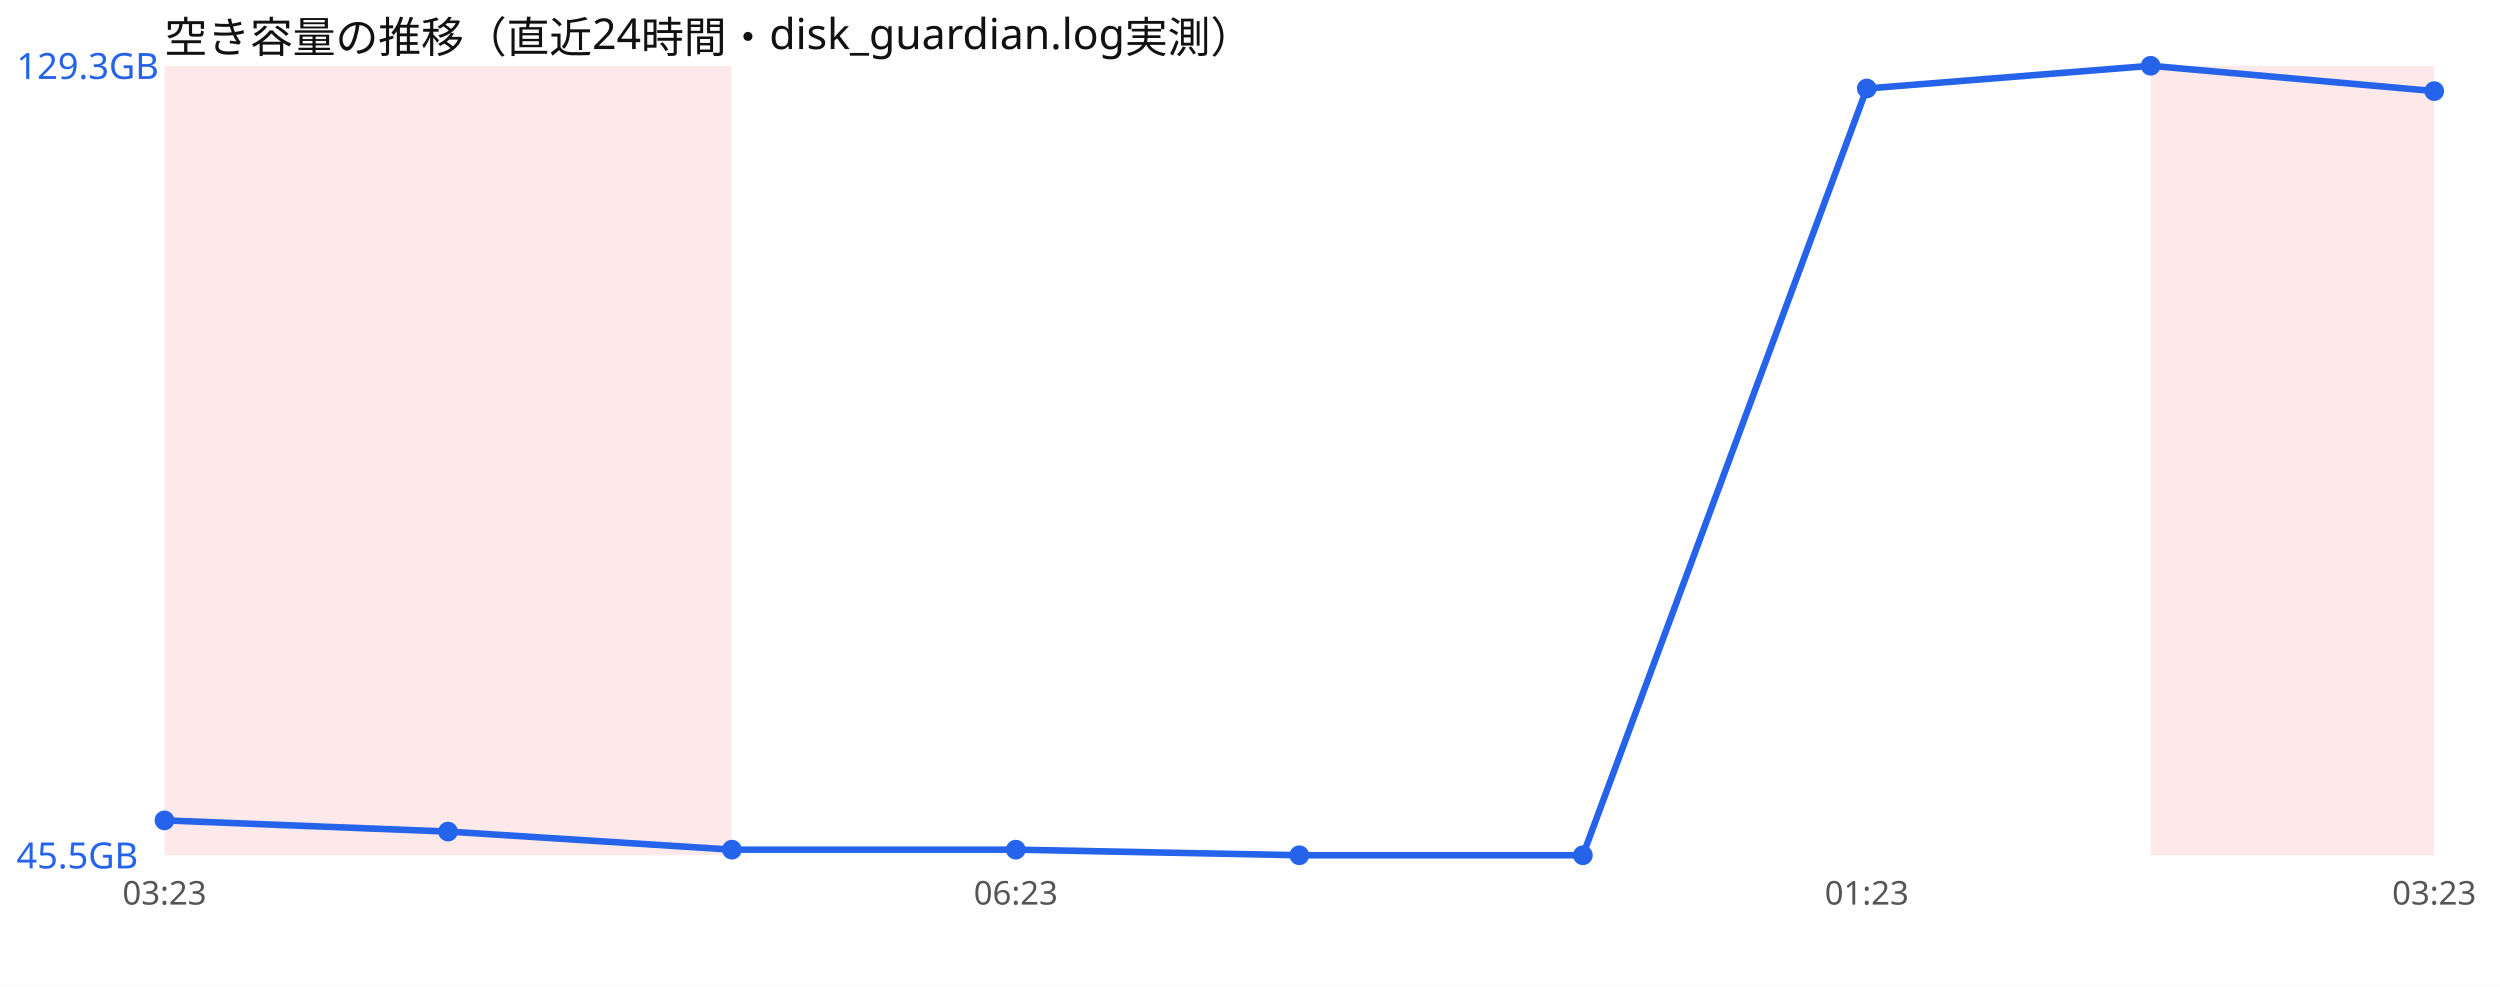
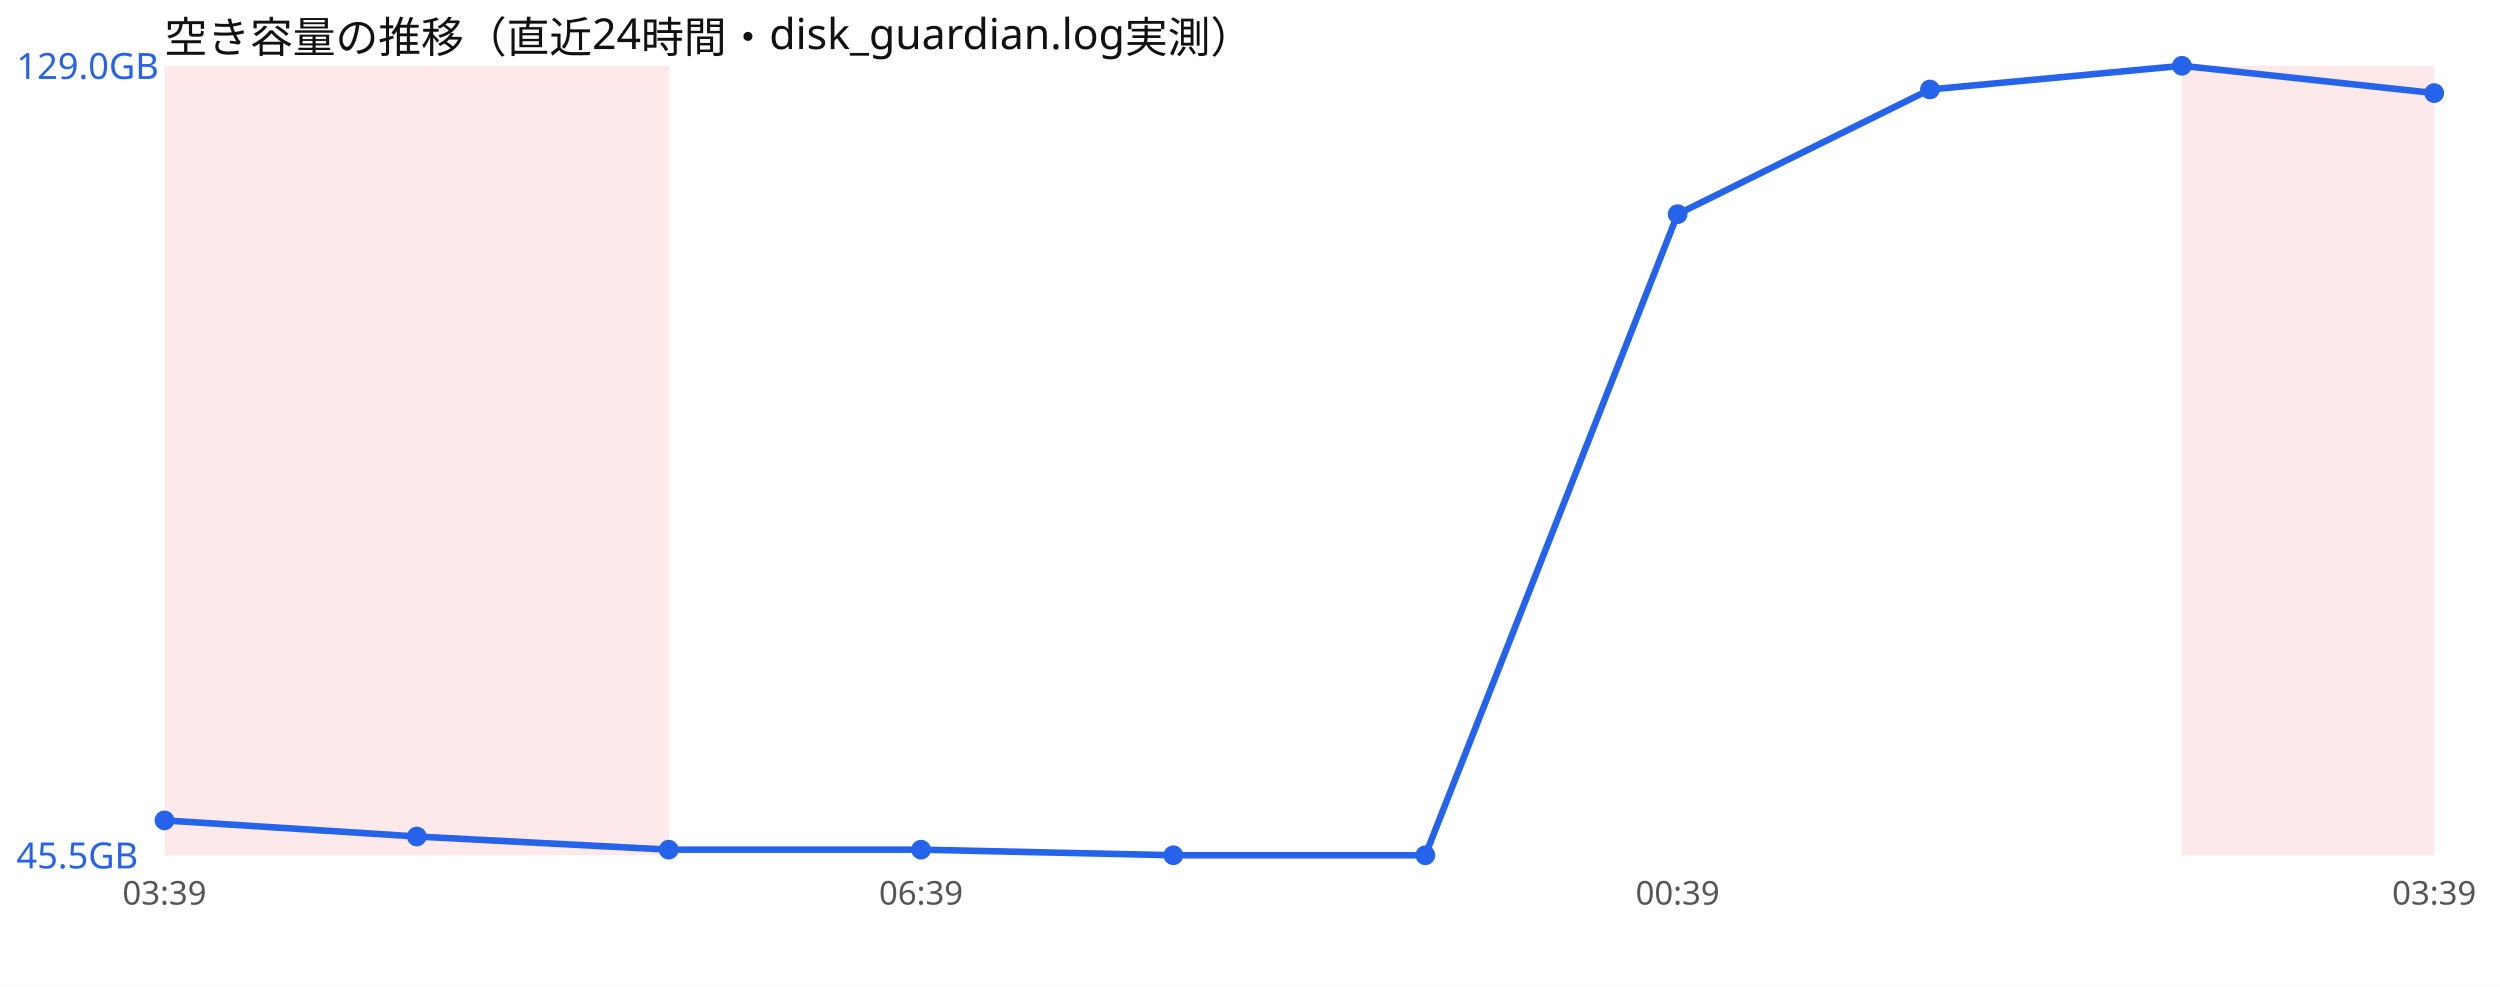
<svg xmlns="http://www.w3.org/2000/svg" width="760" height="300" viewBox="0 0 760 300" font-family="sans-serif">
  <rect width="760" height="300" fill="#ffffff" />
  <text x="50" y="16" font-size="13" fill="#111">空き容量の推移（直近24時間・disk_guardian.log実測）</text>
-   <rect x="50.0" y="20" width="86.2" height="240" fill="#ef4444" opacity="0.12" />
-   <rect x="136.2" y="20" width="86.2" height="240" fill="#ef4444" opacity="0.12" />
-   <rect x="653.8" y="20" width="86.2" height="240" fill="#ef4444" opacity="0.12" />
-   <polyline points="50.0,249.4 136.2,252.8 222.5,258.3 308.8,258.3 395.0,260.0 481.2,260.0 567.5,26.9 653.8,20.0 740.0,27.7" fill="none" stroke="#2563eb" stroke-width="2" />
+   <rect x="50.0" y="20" width="76.7" height="240" fill="#ef4444" opacity="0.12" />
+   <rect x="126.7" y="20" width="76.7" height="240" fill="#ef4444" opacity="0.12" />
+   <rect x="663.3" y="20" width="76.7" height="240" fill="#ef4444" opacity="0.12" />
+   <polyline points="50.0,249.4 126.7,254.3 203.3,258.3 280.0,258.3 356.7,260.0 433.3,260.0 510.0,65.1 586.7,27.2 663.3,20.0 740.0,28.3" fill="none" stroke="#2563eb" stroke-width="2" />
  <circle cx="50.0" cy="249.4" r="3" fill="#2563eb" />
-   <circle cx="136.2" cy="252.8" r="3" fill="#2563eb" />
-   <circle cx="222.5" cy="258.3" r="3" fill="#2563eb" />
-   <circle cx="308.8" cy="258.3" r="3" fill="#2563eb" />
-   <circle cx="395.0" cy="260.0" r="3" fill="#2563eb" />
-   <circle cx="481.2" cy="260.0" r="3" fill="#2563eb" />
-   <circle cx="567.5" cy="26.9" r="3" fill="#2563eb" />
-   <circle cx="653.8" cy="20.0" r="3" fill="#2563eb" />
-   <circle cx="740.0" cy="27.7" r="3" fill="#2563eb" />
-   <text x="5" y="24.0" font-size="11" fill="#2563eb">129.3GB</text>
+   <circle cx="126.7" cy="254.3" r="3" fill="#2563eb" />
+   <circle cx="203.3" cy="258.3" r="3" fill="#2563eb" />
+   <circle cx="280.0" cy="258.3" r="3" fill="#2563eb" />
+   <circle cx="356.7" cy="260.0" r="3" fill="#2563eb" />
+   <circle cx="433.3" cy="260.0" r="3" fill="#2563eb" />
+   <circle cx="510.0" cy="65.1" r="3" fill="#2563eb" />
+   <circle cx="586.7" cy="27.2" r="3" fill="#2563eb" />
+   <circle cx="663.3" cy="20.0" r="3" fill="#2563eb" />
+   <circle cx="740.0" cy="28.3" r="3" fill="#2563eb" />
+   <text x="5" y="24.0" font-size="11" fill="#2563eb">129.0GB</text>
  <text x="5" y="264.0" font-size="11" fill="#2563eb">45.5GB</text>
-   <text x="50.0" y="275" font-size="10" fill="#555" text-anchor="middle">03:23</text>
-   <text x="308.8" y="275" font-size="10" fill="#555" text-anchor="middle">06:23</text>
-   <text x="567.5" y="275" font-size="10" fill="#555" text-anchor="middle">01:23</text>
-   <text x="740.0" y="275" font-size="10" fill="#555" text-anchor="middle">03:23</text>
+   <text x="50.0" y="275" font-size="10" fill="#555" text-anchor="middle">03:39</text>
+   <text x="280.0" y="275" font-size="10" fill="#555" text-anchor="middle">06:39</text>
+   <text x="510.0" y="275" font-size="10" fill="#555" text-anchor="middle">00:39</text>
+   <text x="740.0" y="275" font-size="10" fill="#555" text-anchor="middle">03:39</text>
</svg>
